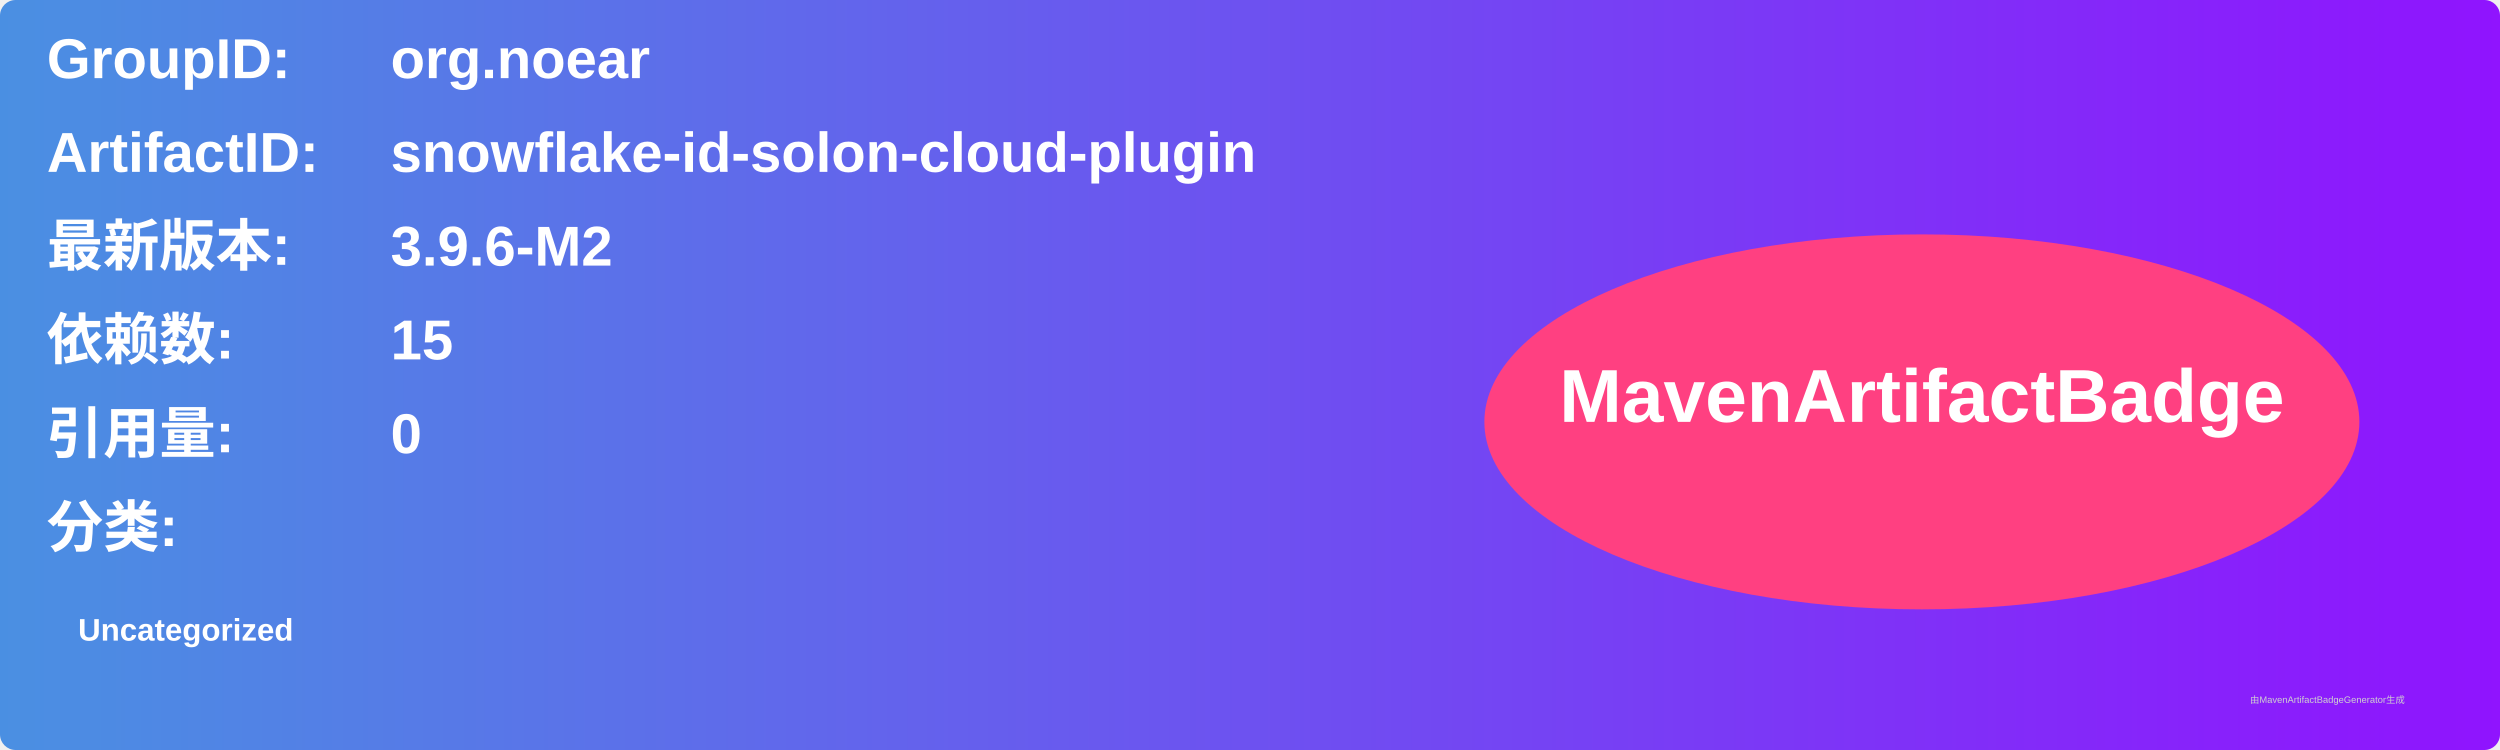
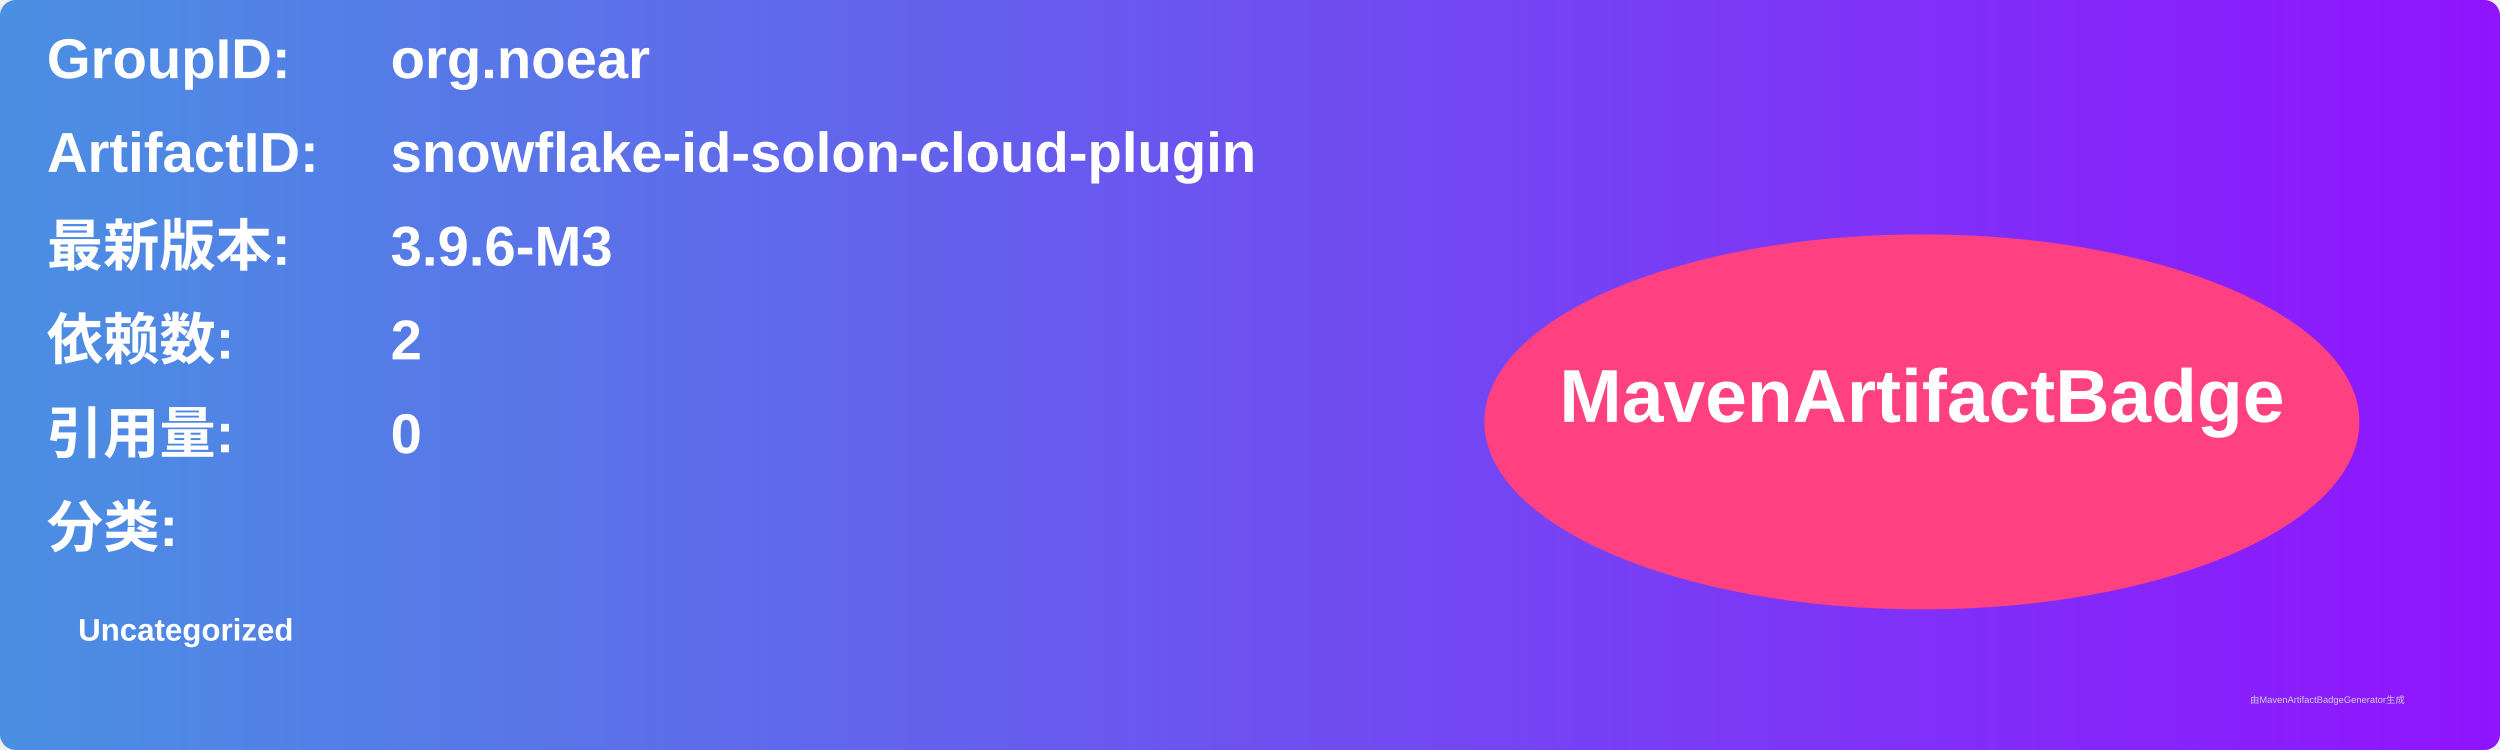
<svg xmlns="http://www.w3.org/2000/svg" width="800" height="240" viewBox="0 0 800 240">
  <linearGradient id="grad" x1="0%" y1="0%" x2="100%" y2="0%">
    <stop offset="0%" stop-color="#4a90e2" />
    <stop offset="100%" stop-color="#9013fe" />
  </linearGradient>
  <rect width="100%" height="100%" rx="5" ry="5" fill="url(#grad)" />
  <g transform="translate(15, 15)">
    <text x="0" y="10" font-family="Arial" font-size="18" fill="white" font-weight="bold" width="260">GroupID:</text>
    <text x="110" y="10" font-family="Arial" font-size="18" fill="white" font-weight="bold" width="460">org.noear</text>
    <text x="0" y="40" font-family="Arial" font-size="18" fill="white" font-weight="bold" width="260">ArtifactID:</text>
    <text x="110" y="40" font-family="Arial" font-size="18" fill="white" font-weight="bold" width="460">snowflake-id-solon-cloud-plugin</text>
    <text x="0" y="70" font-family="Arial" font-size="18" fill="white" font-weight="bold">最新版本:</text>
    <text x="110" y="70" font-family="Arial" font-size="18" fill="white" font-weight="bold">
-       <tspan font-weight="bold">3.9.6-M2</tspan>
+       <tspan font-weight="bold">3.9.6-M3</tspan>
    </text>
    <text x="0" y="100" font-family="Arial" font-size="18" fill="white" font-weight="bold">依赖数: </text>
    <text x="110" y="100" font-family="Arial" font-size="18" fill="white">
-       <tspan font-weight="bold">15</tspan>
+       <tspan font-weight="bold">2</tspan>
    </text>
    <text x="0" y="130" font-family="Arial" font-size="18" fill="white" font-weight="bold">引用量: </text>
    <text x="110" y="130" font-family="Arial" font-size="18" fill="white">
      <tspan font-weight="bold">0</tspan>
    </text>
    <text x="0" y="160" font-family="Arial" font-size="18" fill="white" font-weight="bold">分类:</text>
    <text x="10" y="190" font-family="Arial" font-size="10" fill="white">
      <tspan font-weight="bold">Uncategorized</tspan>
    </text>
    <ellipse cx="600" cy="120" rx="140" ry="60" fill="#ff4081" />
    <text x="600" y="120" text-anchor="middle" font-family="Arial" font-size="24" fill="white" font-weight="bold">MavenArtifactBadge</text>
  </g>
  <text x="720" y="225" font-family="Arial" font-size="3" fill="#d0d0d0">由MavenArtifactBadgeGenerator生成</text>
</svg>
